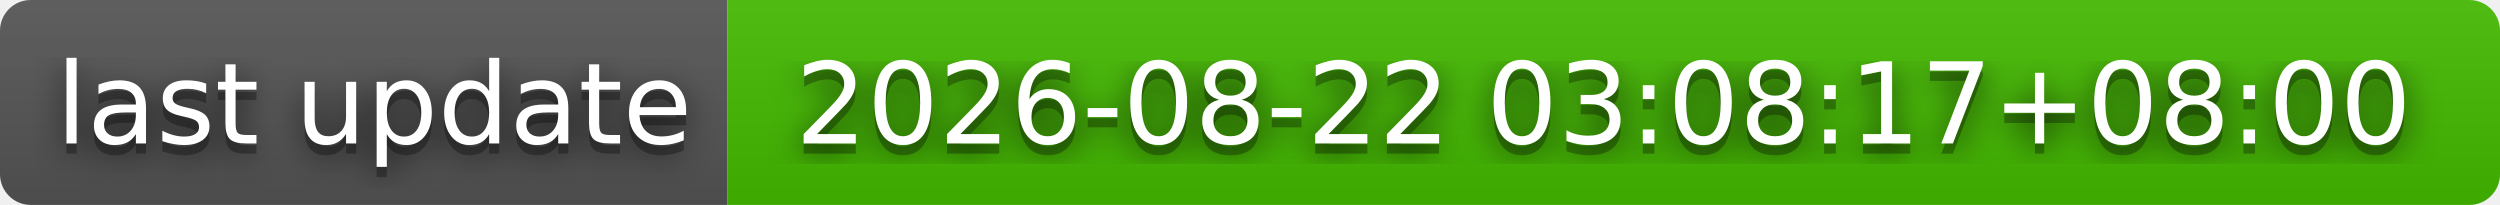
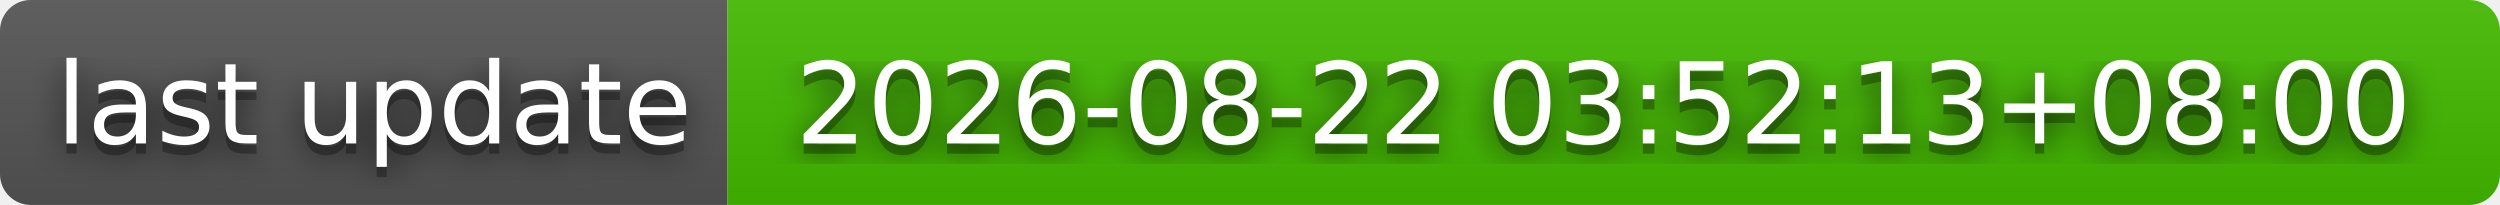
- <svg xmlns="http://www.w3.org/2000/svg" width="244" height="20" role="img" aria-label="last update: 2026-08-22 03:08:17+08:00">
+ <svg xmlns="http://www.w3.org/2000/svg" width="244" height="20" role="img" aria-label="last update: 2026-08-22 03:52:13+08:00">
  <filter id="blur">
    <feGaussianBlur stdDeviation="16" />
  </filter>
  <linearGradient id="s" x2="0" y2="100%">
    <stop offset="0" stop-color="#bbb" stop-opacity=".1" />
    <stop offset="1" stop-opacity=".1" />
  </linearGradient>
  <clipPath id="r">
    <rect width="244" height="20" rx="3" />
  </clipPath>
  <g clip-path="url(#r)">
    <rect width="71" height="20" fill="#555" />
    <rect x="71" width="173" height="20" fill="#4b0" />
    <rect width="244" height="20" fill="url(#s)" />
  </g>
  <g fill="#fff" text-anchor="middle" font-family="Verdana,Geneva,DejaVu Sans,sans-serif" text-rendering="geometricPrecision" font-size="110">
    <g transform="scale(.1)">
      <g aria-hidden="true" fill="#010101">
        <text x="365" y="150" fill-opacity=".8" filter="url(#blur)" textLength="610">last update</text>
        <text x="365" y="150" fill-opacity=".3" textLength="610">last update</text>
      </g>
      <text x="365" y="140" textLength="610">last update</text>
    </g>
    <g transform="scale(.1)">
      <g aria-hidden="true" fill="#010101">
-         <text x="1565" y="150" fill-opacity=".8" filter="url(#blur)" textLength="1630">2026-08-22 03:08:17+08:00</text>
-         <text x="1565" y="150" fill-opacity=".3" textLength="1630">2026-08-22 03:08:17+08:00</text>
+         <text x="1565" y="150" fill-opacity=".8" filter="url(#blur)" textLength="1630">2026-08-22 03:52:13+08:00</text>
+         <text x="1565" y="150" fill-opacity=".3" textLength="1630">2026-08-22 03:52:13+08:00</text>
      </g>
-       <text x="1565" y="140" textLength="1630">2026-08-22 03:08:17+08:00</text>
+       <text x="1565" y="140" textLength="1630">2026-08-22 03:52:13+08:00</text>
    </g>
  </g>
</svg>
